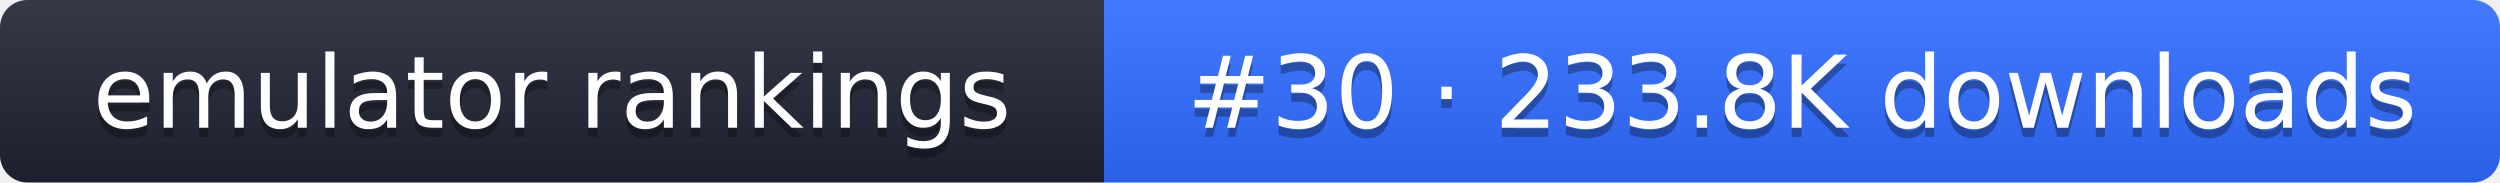
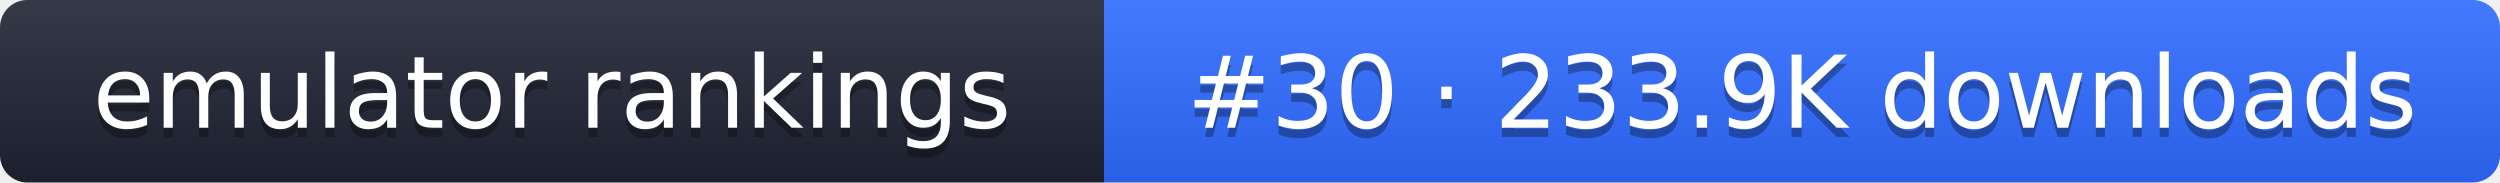
- <svg xmlns="http://www.w3.org/2000/svg" width="274" height="20" role="img" aria-label="emulator rankings: #30 · 233.8K downloads">
+ <svg xmlns="http://www.w3.org/2000/svg" width="274" height="20" role="img" aria-label="emulator rankings: #30 · 233.9K downloads">
  <linearGradient id="g" x2="0" y2="100%">
    <stop offset="0" stop-color="#fff" stop-opacity=".1" />
    <stop offset="1" stop-opacity=".1" />
  </linearGradient>
  <clipPath id="r">
    <rect width="274" height="20" rx="3" fill="#fff" />
  </clipPath>
  <g clip-path="url(#r)">
    <rect width="121" height="20" fill="#1f2433" />
    <rect x="121" width="153" height="20" fill="#2f6bff" />
    <rect width="274" height="20" fill="url(#g)" />
  </g>
  <g fill="#fff" text-anchor="middle" font-family="Verdana,DejaVu Sans,sans-serif" font-size="11">
    <text x="60.5" y="15" fill="#010101" fill-opacity=".3">emulator rankings</text>
    <text x="60.5" y="14">emulator rankings</text>
-     <text x="197.5" y="15" fill="#010101" fill-opacity=".3">#30 · 233.8K downloads</text>
-     <text x="197.5" y="14">#30 · 233.8K downloads</text>
+     <text x="197.5" y="15" fill="#010101" fill-opacity=".3">#30 · 233.9K downloads</text>
+     <text x="197.5" y="14">#30 · 233.9K downloads</text>
  </g>
</svg>
